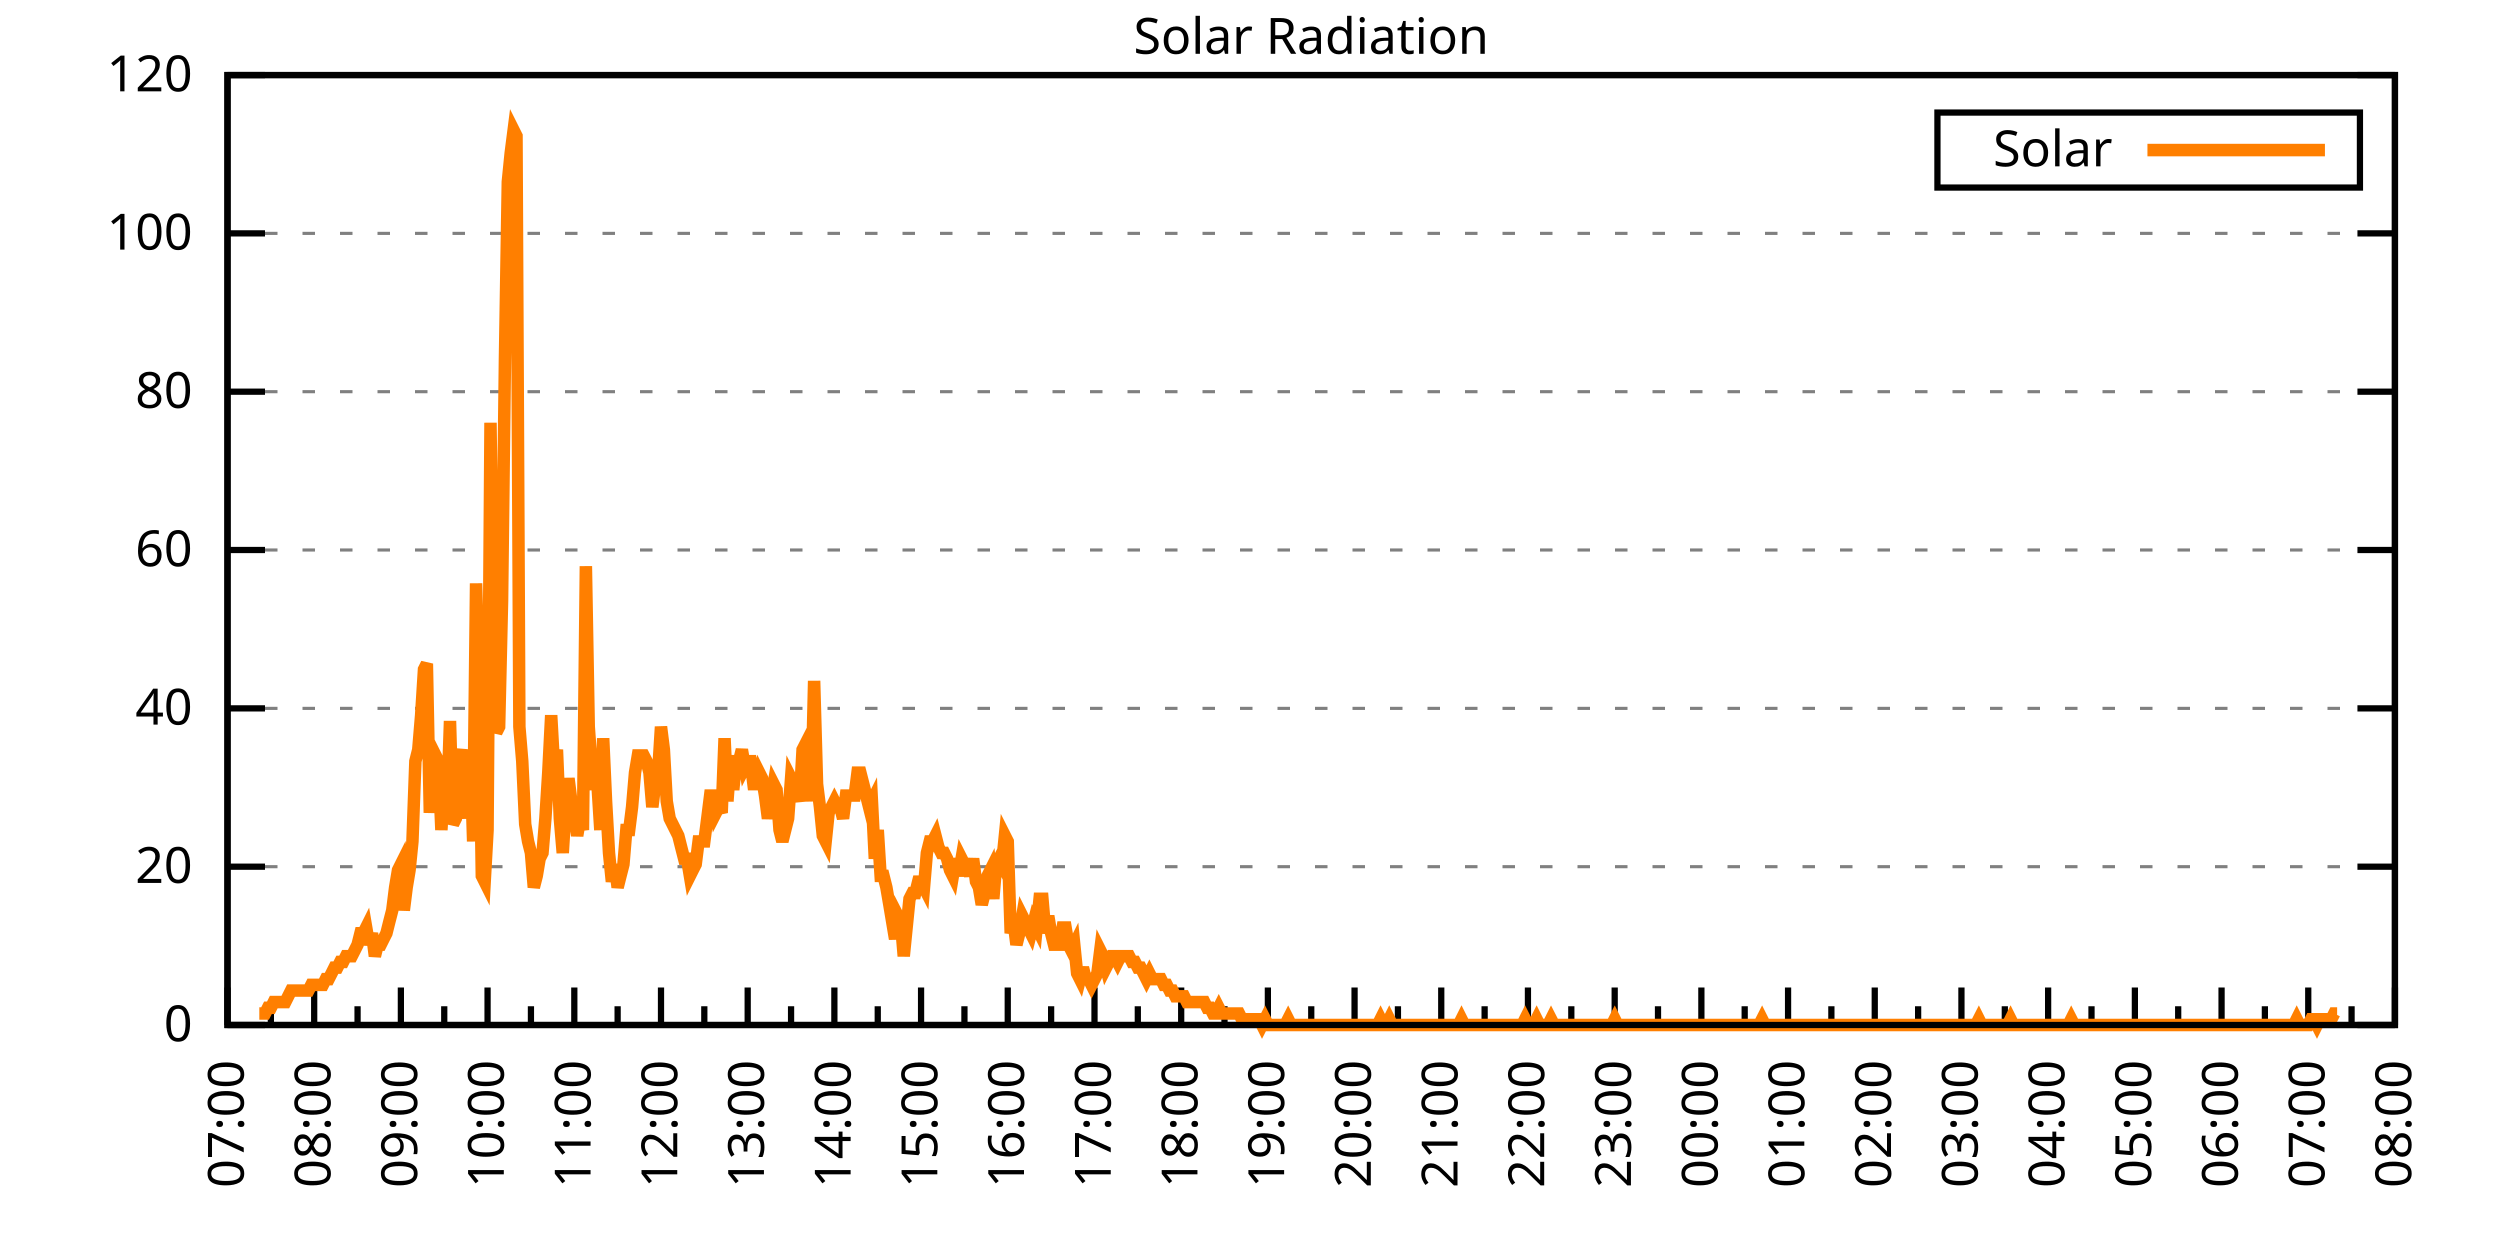
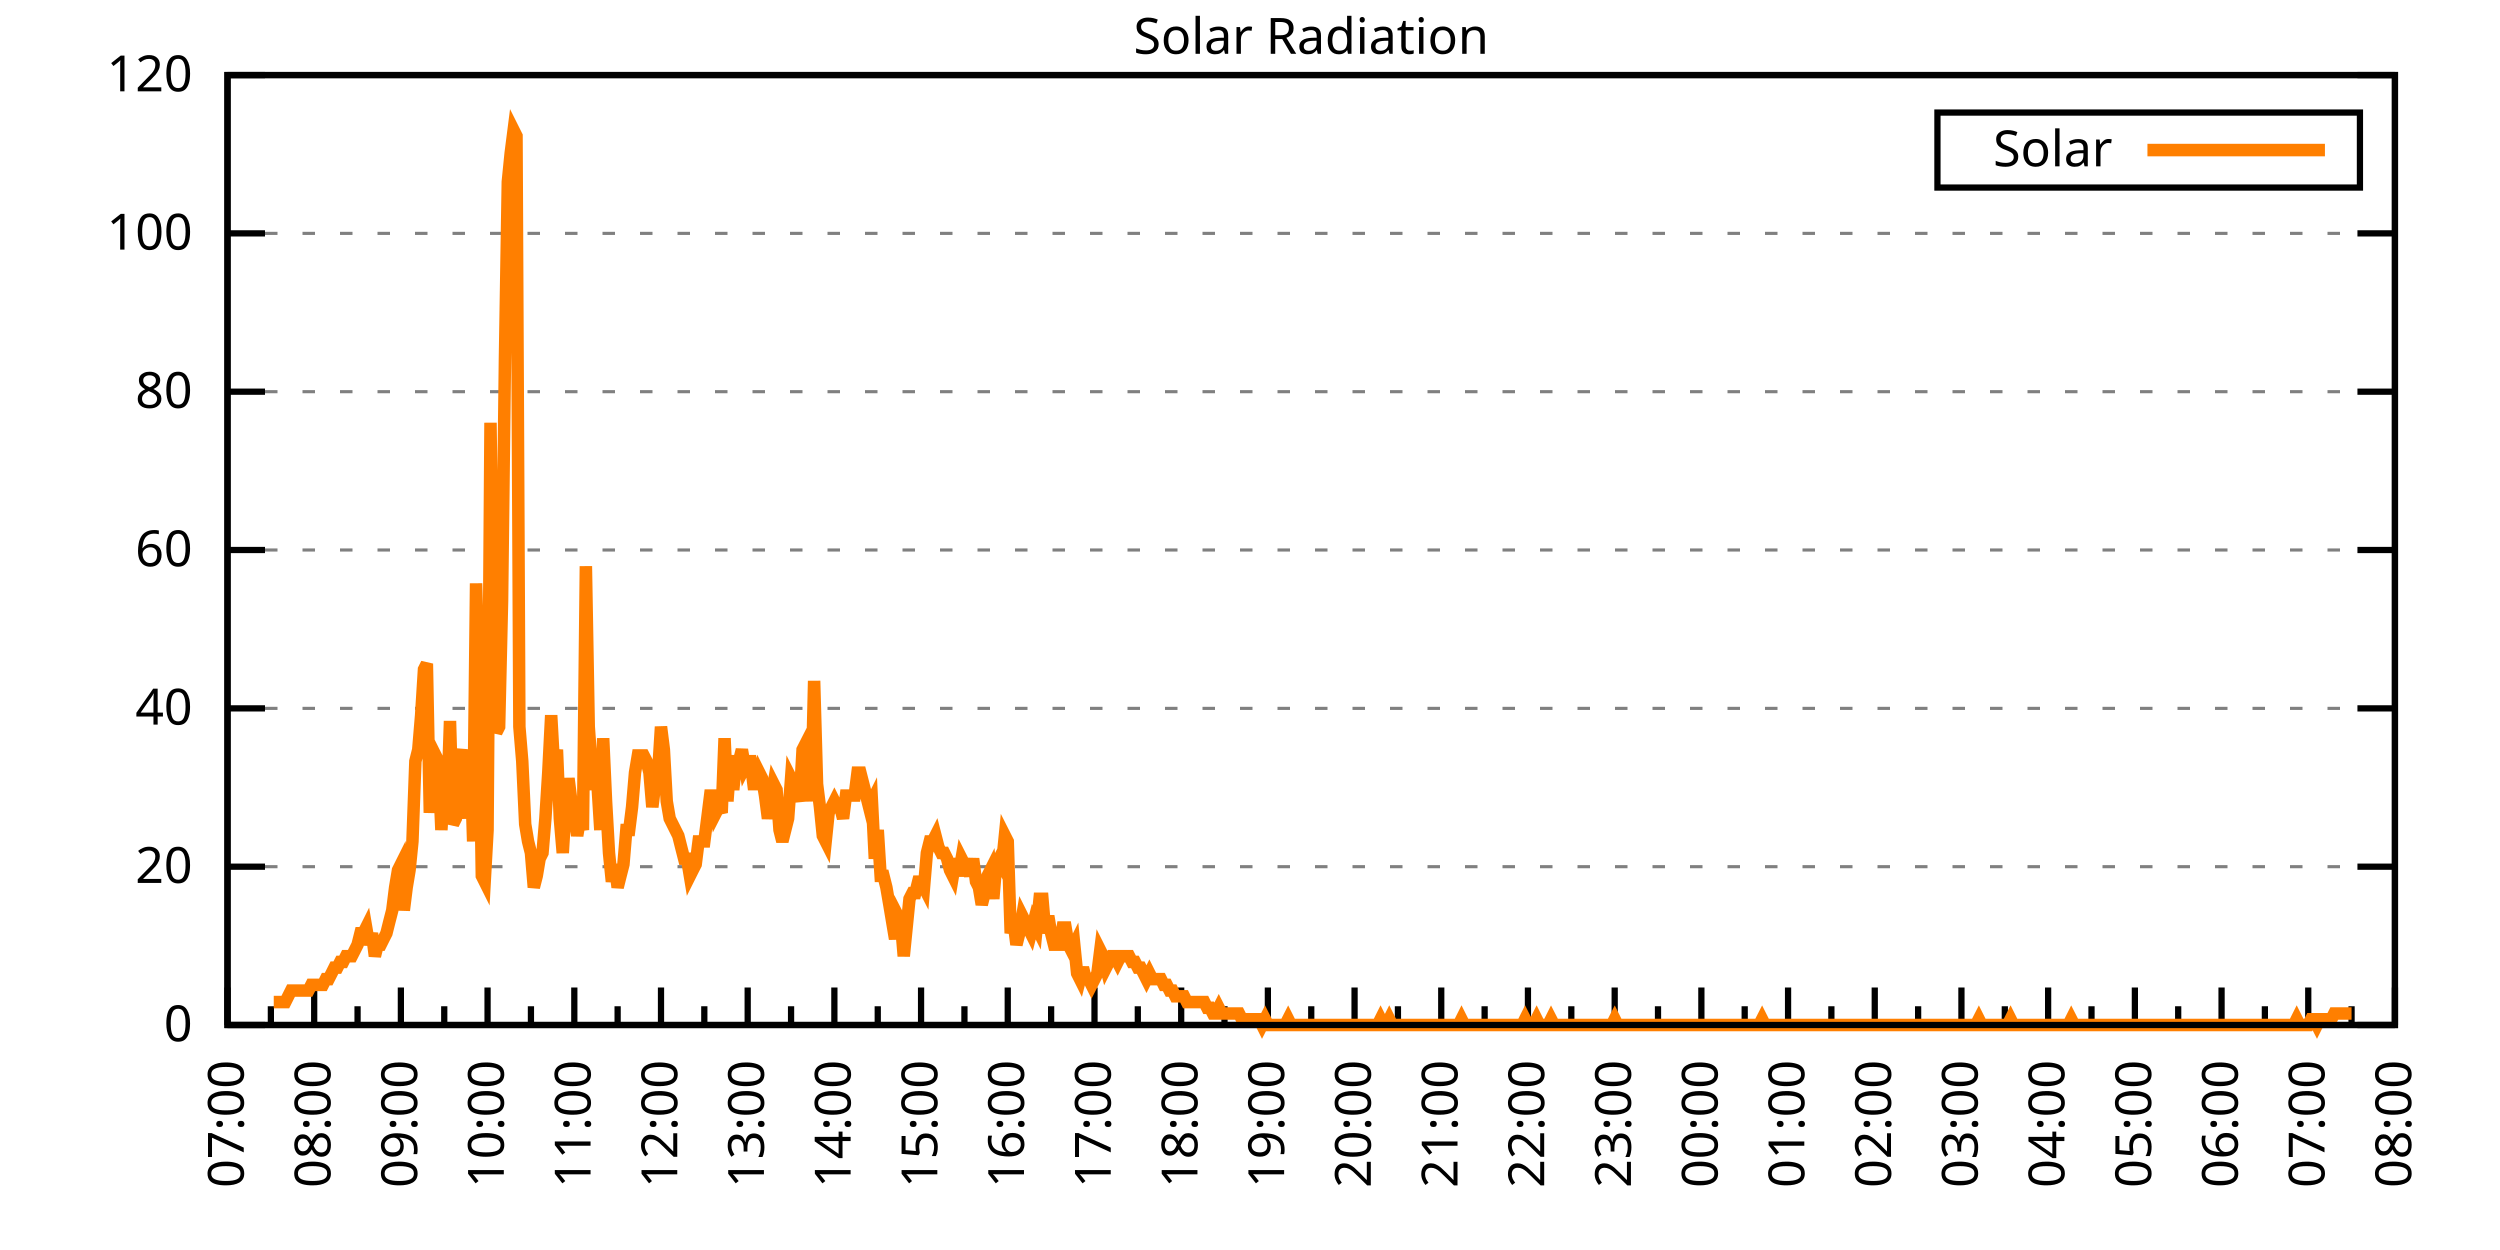
<svg xmlns="http://www.w3.org/2000/svg" xmlns:xlink="http://www.w3.org/1999/xlink" width="400" height="200" viewBox="0 0 400 200">
  <g id="gnuplot_canvas">
    <rect x="0" y="0" width="400" height="200" fill="none" />
    <defs>
      <circle id="gpDot" r="0.5" stroke-width="0.5" stroke="currentColor" />
      <path id="gpPt0" stroke-width="0.333" stroke="currentColor" d="M-1,0 h2 M0,-1 v2" />
      <path id="gpPt1" stroke-width="0.333" stroke="currentColor" d="M-1,-1 L1,1 M1,-1 L-1,1" />
      <path id="gpPt2" stroke-width="0.333" stroke="currentColor" d="M-1,0 L1,0 M0,-1 L0,1 M-1,-1 L1,1 M-1,1 L1,-1" />
      <rect id="gpPt3" stroke-width="0.333" stroke="currentColor" x="-1" y="-1" width="2" height="2" />
      <rect id="gpPt4" stroke-width="0.333" stroke="currentColor" fill="currentColor" x="-1" y="-1" width="2" height="2" />
      <circle id="gpPt5" stroke-width="0.333" stroke="currentColor" cx="0" cy="0" r="1" />
      <use xlink:href="#gpPt5" id="gpPt6" fill="currentColor" stroke="none" />
      <path id="gpPt7" stroke-width="0.333" stroke="currentColor" d="M0,-1.33 L-1.33,0.67 L1.33,0.67 z" />
      <use xlink:href="#gpPt7" id="gpPt8" fill="currentColor" stroke="none" />
      <use xlink:href="#gpPt7" id="gpPt9" stroke="currentColor" transform="rotate(180)" />
      <use xlink:href="#gpPt9" id="gpPt10" fill="currentColor" stroke="none" />
      <use xlink:href="#gpPt3" id="gpPt11" stroke="currentColor" transform="rotate(45)" />
      <use xlink:href="#gpPt11" id="gpPt12" fill="currentColor" stroke="none" />
      <path id="gpPt13" stroke-width="0.333" stroke="currentColor" d="M0,1.330 L1.265,0.411 L0.782,-1.067 L-0.782,-1.076 L-1.265,0.411 z" />
      <use xlink:href="#gpPt13" id="gpPt14" fill="currentColor" stroke="none" />
      <filter id="textbox" filterUnits="objectBoundingBox" x="0" y="0" height="1" width="1">
        <feFlood flood-color="white" flood-opacity="1" result="bgnd" />
        <feComposite in="SourceGraphic" in2="bgnd" operator="atop" />
      </filter>
      <filter id="greybox" filterUnits="objectBoundingBox" x="0" y="0" height="1" width="1">
        <feFlood flood-color="lightgrey" flood-opacity="1" result="grey" />
        <feComposite in="SourceGraphic" in2="grey" operator="atop" />
      </filter>
    </defs>
    <g fill="none" color="white" stroke="currentColor" stroke-width="1.00" stroke-linecap="butt" stroke-linejoin="miter">
</g>
    <g fill="none" color="black" stroke="currentColor" stroke-width="1.00" stroke-linecap="butt" stroke-linejoin="miter">
      <g stroke="none" shape-rendering="crispEdges">
        <polygon fill="rgb(255, 255, 255)" points="36.40,164.00 383.18,164.00 383.18,12.02 36.40,12.02 " />
      </g>
    </g>
    <g fill="none" color="black" stroke="currentColor" stroke-width="1.00" stroke-linecap="butt" stroke-linejoin="miter">
</g>
    <g fill="none" color="black" stroke="black" stroke-width="0.50" stroke-linecap="butt" stroke-linejoin="miter">
</g>
    <g fill="none" color="gray" stroke="currentColor" stroke-width="0.50" stroke-linecap="butt" stroke-linejoin="miter">
      <path stroke="gray" stroke-dasharray="2,4" class="gridline" d="M36.40,164.00 L383.19,164.00  " />
    </g>
    <g fill="none" color="gray" stroke="gray" stroke-width="1.00" stroke-linecap="butt" stroke-linejoin="miter">
</g>
    <g fill="none" color="black" stroke="currentColor" stroke-width="1.00" stroke-linecap="butt" stroke-linejoin="miter">
      <path stroke="black" d="M36.40,164.00 L42.40,164.00 M383.19,164.00 L377.19,164.00  " />
      <g transform="translate(30.80,166.60)" stroke="none" fill="black" font-family="Sans" font-size="8.00" text-anchor="end">
        <text>
          <tspan font-family="Sans"> 0</tspan>
        </text>
      </g>
    </g>
    <g fill="none" color="black" stroke="currentColor" stroke-width="1.00" stroke-linecap="butt" stroke-linejoin="miter">
</g>
    <g fill="none" color="black" stroke="black" stroke-width="0.50" stroke-linecap="butt" stroke-linejoin="miter">
</g>
    <g fill="none" color="gray" stroke="currentColor" stroke-width="0.50" stroke-linecap="butt" stroke-linejoin="miter">
      <path stroke="gray" stroke-dasharray="2,4" class="gridline" d="M36.40,138.67 L383.19,138.67  " />
    </g>
    <g fill="none" color="gray" stroke="gray" stroke-width="1.00" stroke-linecap="butt" stroke-linejoin="miter">
</g>
    <g fill="none" color="black" stroke="currentColor" stroke-width="1.00" stroke-linecap="butt" stroke-linejoin="miter">
      <path stroke="black" d="M36.40,138.67 L42.40,138.67 M383.19,138.67 L377.19,138.67  " />
      <g transform="translate(30.80,141.27)" stroke="none" fill="black" font-family="Sans" font-size="8.00" text-anchor="end">
        <text>
          <tspan font-family="Sans"> 20</tspan>
        </text>
      </g>
    </g>
    <g fill="none" color="black" stroke="currentColor" stroke-width="1.00" stroke-linecap="butt" stroke-linejoin="miter">
</g>
    <g fill="none" color="black" stroke="black" stroke-width="0.50" stroke-linecap="butt" stroke-linejoin="miter">
</g>
    <g fill="none" color="gray" stroke="currentColor" stroke-width="0.50" stroke-linecap="butt" stroke-linejoin="miter">
      <path stroke="gray" stroke-dasharray="2,4" class="gridline" d="M36.40,113.34 L383.19,113.34  " />
    </g>
    <g fill="none" color="gray" stroke="gray" stroke-width="1.00" stroke-linecap="butt" stroke-linejoin="miter">
</g>
    <g fill="none" color="black" stroke="currentColor" stroke-width="1.00" stroke-linecap="butt" stroke-linejoin="miter">
      <path stroke="black" d="M36.40,113.34 L42.40,113.34 M383.19,113.34 L377.19,113.34  " />
      <g transform="translate(30.80,115.94)" stroke="none" fill="black" font-family="Sans" font-size="8.00" text-anchor="end">
        <text>
          <tspan font-family="Sans"> 40</tspan>
        </text>
      </g>
    </g>
    <g fill="none" color="black" stroke="currentColor" stroke-width="1.00" stroke-linecap="butt" stroke-linejoin="miter">
</g>
    <g fill="none" color="black" stroke="black" stroke-width="0.50" stroke-linecap="butt" stroke-linejoin="miter">
</g>
    <g fill="none" color="gray" stroke="currentColor" stroke-width="0.50" stroke-linecap="butt" stroke-linejoin="miter">
      <path stroke="gray" stroke-dasharray="2,4" class="gridline" d="M36.40,88.00 L383.19,88.00  " />
    </g>
    <g fill="none" color="gray" stroke="gray" stroke-width="1.00" stroke-linecap="butt" stroke-linejoin="miter">
</g>
    <g fill="none" color="black" stroke="currentColor" stroke-width="1.00" stroke-linecap="butt" stroke-linejoin="miter">
      <path stroke="black" d="M36.40,88.00 L42.40,88.00 M383.19,88.00 L377.19,88.00  " />
      <g transform="translate(30.80,90.60)" stroke="none" fill="black" font-family="Sans" font-size="8.00" text-anchor="end">
        <text>
          <tspan font-family="Sans"> 60</tspan>
        </text>
      </g>
    </g>
    <g fill="none" color="black" stroke="currentColor" stroke-width="1.00" stroke-linecap="butt" stroke-linejoin="miter">
</g>
    <g fill="none" color="black" stroke="black" stroke-width="0.50" stroke-linecap="butt" stroke-linejoin="miter">
</g>
    <g fill="none" color="gray" stroke="currentColor" stroke-width="0.50" stroke-linecap="butt" stroke-linejoin="miter">
      <path stroke="gray" stroke-dasharray="2,4" class="gridline" d="M36.40,62.67 L383.19,62.67  " />
    </g>
    <g fill="none" color="gray" stroke="gray" stroke-width="1.00" stroke-linecap="butt" stroke-linejoin="miter">
</g>
    <g fill="none" color="black" stroke="currentColor" stroke-width="1.00" stroke-linecap="butt" stroke-linejoin="miter">
      <path stroke="black" d="M36.40,62.67 L42.40,62.67 M383.19,62.67 L377.19,62.67  " />
      <g transform="translate(30.80,65.27)" stroke="none" fill="black" font-family="Sans" font-size="8.00" text-anchor="end">
        <text>
          <tspan font-family="Sans"> 80</tspan>
        </text>
      </g>
    </g>
    <g fill="none" color="black" stroke="currentColor" stroke-width="1.00" stroke-linecap="butt" stroke-linejoin="miter">
</g>
    <g fill="none" color="black" stroke="black" stroke-width="0.50" stroke-linecap="butt" stroke-linejoin="miter">
</g>
    <g fill="none" color="gray" stroke="currentColor" stroke-width="0.50" stroke-linecap="butt" stroke-linejoin="miter">
      <path stroke="gray" stroke-dasharray="2,4" class="gridline" d="M36.40,37.34 L383.19,37.34  " />
    </g>
    <g fill="none" color="gray" stroke="gray" stroke-width="1.00" stroke-linecap="butt" stroke-linejoin="miter">
</g>
    <g fill="none" color="black" stroke="currentColor" stroke-width="1.00" stroke-linecap="butt" stroke-linejoin="miter">
      <path stroke="black" d="M36.40,37.34 L42.40,37.34 M383.19,37.34 L377.19,37.34  " />
      <g transform="translate(30.80,39.94)" stroke="none" fill="black" font-family="Sans" font-size="8.00" text-anchor="end">
        <text>
          <tspan font-family="Sans"> 100</tspan>
        </text>
      </g>
    </g>
    <g fill="none" color="black" stroke="currentColor" stroke-width="1.00" stroke-linecap="butt" stroke-linejoin="miter">
</g>
    <g fill="none" color="black" stroke="black" stroke-width="0.50" stroke-linecap="butt" stroke-linejoin="miter">
</g>
    <g fill="none" color="gray" stroke="currentColor" stroke-width="0.50" stroke-linecap="butt" stroke-linejoin="miter">
      <path stroke="gray" stroke-dasharray="2,4" class="gridline" d="M36.40,12.01 L383.19,12.01  " />
    </g>
    <g fill="none" color="gray" stroke="gray" stroke-width="1.00" stroke-linecap="butt" stroke-linejoin="miter">
</g>
    <g fill="none" color="black" stroke="currentColor" stroke-width="1.00" stroke-linecap="butt" stroke-linejoin="miter">
      <path stroke="black" d="M36.40,12.01 L42.40,12.01 M383.19,12.01 L377.19,12.01  " />
      <g transform="translate(30.80,14.61)" stroke="none" fill="black" font-family="Sans" font-size="8.00" text-anchor="end">
        <text>
          <tspan font-family="Sans"> 120</tspan>
        </text>
      </g>
    </g>
    <g fill="none" color="black" stroke="currentColor" stroke-width="1.00" stroke-linecap="butt" stroke-linejoin="miter">
      <path stroke="black" d="M36.40,164.00 L36.40,158.00  " />
      <g transform="translate(39.00,169.60) rotate(270)" stroke="none" fill="black" font-family="Sans" font-size="8.00" text-anchor="end">
        <text>
          <tspan font-family="Sans">07:00</tspan>
        </text>
      </g>
    </g>
    <g fill="none" color="black" stroke="currentColor" stroke-width="1.00" stroke-linecap="butt" stroke-linejoin="miter">
      <path stroke="black" d="M43.34,164.00 L43.34,161.00 M50.27,164.00 L50.27,158.00  " />
      <g transform="translate(52.87,169.60) rotate(270)" stroke="none" fill="black" font-family="Sans" font-size="8.00" text-anchor="end">
        <text>
          <tspan font-family="Sans">08:00</tspan>
        </text>
      </g>
    </g>
    <g fill="none" color="black" stroke="currentColor" stroke-width="1.00" stroke-linecap="butt" stroke-linejoin="miter">
      <path stroke="black" d="M57.21,164.00 L57.21,161.00 M64.14,164.00 L64.14,158.00  " />
      <g transform="translate(66.74,169.60) rotate(270)" stroke="none" fill="black" font-family="Sans" font-size="8.00" text-anchor="end">
        <text>
          <tspan font-family="Sans">09:00</tspan>
        </text>
      </g>
    </g>
    <g fill="none" color="black" stroke="currentColor" stroke-width="1.00" stroke-linecap="butt" stroke-linejoin="miter">
      <path stroke="black" d="M71.08,164.00 L71.08,161.00 M78.01,164.00 L78.01,158.00  " />
      <g transform="translate(80.61,169.60) rotate(270)" stroke="none" fill="black" font-family="Sans" font-size="8.00" text-anchor="end">
        <text>
          <tspan font-family="Sans">10:00</tspan>
        </text>
      </g>
    </g>
    <g fill="none" color="black" stroke="currentColor" stroke-width="1.00" stroke-linecap="butt" stroke-linejoin="miter">
      <path stroke="black" d="M84.95,164.00 L84.95,161.00 M91.89,164.00 L91.89,158.00  " />
      <g transform="translate(94.49,169.60) rotate(270)" stroke="none" fill="black" font-family="Sans" font-size="8.00" text-anchor="end">
        <text>
          <tspan font-family="Sans">11:00</tspan>
        </text>
      </g>
    </g>
    <g fill="none" color="black" stroke="currentColor" stroke-width="1.00" stroke-linecap="butt" stroke-linejoin="miter">
      <path stroke="black" d="M98.82,164.00 L98.82,161.00 M105.76,164.00 L105.76,158.00  " />
      <g transform="translate(108.36,169.60) rotate(270)" stroke="none" fill="black" font-family="Sans" font-size="8.00" text-anchor="end">
        <text>
          <tspan font-family="Sans">12:00</tspan>
        </text>
      </g>
    </g>
    <g fill="none" color="black" stroke="currentColor" stroke-width="1.00" stroke-linecap="butt" stroke-linejoin="miter">
      <path stroke="black" d="M112.69,164.00 L112.69,161.00 M119.63,164.00 L119.63,158.00  " />
      <g transform="translate(122.23,169.60) rotate(270)" stroke="none" fill="black" font-family="Sans" font-size="8.00" text-anchor="end">
        <text>
          <tspan font-family="Sans">13:00</tspan>
        </text>
      </g>
    </g>
    <g fill="none" color="black" stroke="currentColor" stroke-width="1.00" stroke-linecap="butt" stroke-linejoin="miter">
      <path stroke="black" d="M126.57,164.00 L126.57,161.00 M133.50,164.00 L133.50,158.00  " />
      <g transform="translate(136.10,169.60) rotate(270)" stroke="none" fill="black" font-family="Sans" font-size="8.00" text-anchor="end">
        <text>
          <tspan font-family="Sans">14:00</tspan>
        </text>
      </g>
    </g>
    <g fill="none" color="black" stroke="currentColor" stroke-width="1.00" stroke-linecap="butt" stroke-linejoin="miter">
      <path stroke="black" d="M140.44,164.00 L140.44,161.00 M147.37,164.00 L147.37,158.00  " />
      <g transform="translate(149.97,169.60) rotate(270)" stroke="none" fill="black" font-family="Sans" font-size="8.00" text-anchor="end">
        <text>
          <tspan font-family="Sans">15:00</tspan>
        </text>
      </g>
    </g>
    <g fill="none" color="black" stroke="currentColor" stroke-width="1.00" stroke-linecap="butt" stroke-linejoin="miter">
      <path stroke="black" d="M154.31,164.00 L154.31,161.00 M161.24,164.00 L161.24,158.00  " />
      <g transform="translate(163.84,169.60) rotate(270)" stroke="none" fill="black" font-family="Sans" font-size="8.00" text-anchor="end">
        <text>
          <tspan font-family="Sans">16:00</tspan>
        </text>
      </g>
    </g>
    <g fill="none" color="black" stroke="currentColor" stroke-width="1.00" stroke-linecap="butt" stroke-linejoin="miter">
      <path stroke="black" d="M168.18,164.00 L168.18,161.00 M175.12,164.00 L175.12,158.00  " />
      <g transform="translate(177.72,169.60) rotate(270)" stroke="none" fill="black" font-family="Sans" font-size="8.00" text-anchor="end">
        <text>
          <tspan font-family="Sans">17:00</tspan>
        </text>
      </g>
    </g>
    <g fill="none" color="black" stroke="currentColor" stroke-width="1.00" stroke-linecap="butt" stroke-linejoin="miter">
      <path stroke="black" d="M182.05,164.00 L182.05,161.00 M188.99,164.00 L188.99,158.00  " />
      <g transform="translate(191.59,169.60) rotate(270)" stroke="none" fill="black" font-family="Sans" font-size="8.00" text-anchor="end">
        <text>
          <tspan font-family="Sans">18:00</tspan>
        </text>
      </g>
    </g>
    <g fill="none" color="black" stroke="currentColor" stroke-width="1.00" stroke-linecap="butt" stroke-linejoin="miter">
      <path stroke="black" d="M195.92,164.00 L195.92,161.00 M202.86,164.00 L202.86,158.00  " />
      <g transform="translate(205.46,169.60) rotate(270)" stroke="none" fill="black" font-family="Sans" font-size="8.00" text-anchor="end">
        <text>
          <tspan font-family="Sans">19:00</tspan>
        </text>
      </g>
    </g>
    <g fill="none" color="black" stroke="currentColor" stroke-width="1.00" stroke-linecap="butt" stroke-linejoin="miter">
      <path stroke="black" d="M209.80,164.00 L209.80,161.00 M216.73,164.00 L216.73,158.00  " />
      <g transform="translate(219.33,169.60) rotate(270)" stroke="none" fill="black" font-family="Sans" font-size="8.00" text-anchor="end">
        <text>
          <tspan font-family="Sans">20:00</tspan>
        </text>
      </g>
    </g>
    <g fill="none" color="black" stroke="currentColor" stroke-width="1.00" stroke-linecap="butt" stroke-linejoin="miter">
      <path stroke="black" d="M223.67,164.00 L223.67,161.00 M230.60,164.00 L230.60,158.00  " />
      <g transform="translate(233.20,169.60) rotate(270)" stroke="none" fill="black" font-family="Sans" font-size="8.00" text-anchor="end">
        <text>
          <tspan font-family="Sans">21:00</tspan>
        </text>
      </g>
    </g>
    <g fill="none" color="black" stroke="currentColor" stroke-width="1.00" stroke-linecap="butt" stroke-linejoin="miter">
      <path stroke="black" d="M237.54,164.00 L237.54,161.00 M244.47,164.00 L244.47,158.00  " />
      <g transform="translate(247.07,169.60) rotate(270)" stroke="none" fill="black" font-family="Sans" font-size="8.00" text-anchor="end">
        <text>
          <tspan font-family="Sans">22:00</tspan>
        </text>
      </g>
    </g>
    <g fill="none" color="black" stroke="currentColor" stroke-width="1.00" stroke-linecap="butt" stroke-linejoin="miter">
      <path stroke="black" d="M251.41,164.00 L251.41,161.00 M258.35,164.00 L258.35,158.00  " />
      <g transform="translate(260.95,169.60) rotate(270)" stroke="none" fill="black" font-family="Sans" font-size="8.00" text-anchor="end">
        <text>
          <tspan font-family="Sans">23:00</tspan>
        </text>
      </g>
    </g>
    <g fill="none" color="black" stroke="currentColor" stroke-width="1.00" stroke-linecap="butt" stroke-linejoin="miter">
      <path stroke="black" d="M265.28,164.00 L265.28,161.00 M272.22,164.00 L272.22,158.00  " />
      <g transform="translate(274.82,169.60) rotate(270)" stroke="none" fill="black" font-family="Sans" font-size="8.00" text-anchor="end">
        <text>
          <tspan font-family="Sans">00:00</tspan>
        </text>
      </g>
    </g>
    <g fill="none" color="black" stroke="currentColor" stroke-width="1.00" stroke-linecap="butt" stroke-linejoin="miter">
      <path stroke="black" d="M279.15,164.00 L279.15,161.00 M286.09,164.00 L286.09,158.00  " />
      <g transform="translate(288.69,169.60) rotate(270)" stroke="none" fill="black" font-family="Sans" font-size="8.00" text-anchor="end">
        <text>
          <tspan font-family="Sans">01:00</tspan>
        </text>
      </g>
    </g>
    <g fill="none" color="black" stroke="currentColor" stroke-width="1.00" stroke-linecap="butt" stroke-linejoin="miter">
      <path stroke="black" d="M293.02,164.00 L293.02,161.00 M299.96,164.00 L299.96,158.00  " />
      <g transform="translate(302.56,169.60) rotate(270)" stroke="none" fill="black" font-family="Sans" font-size="8.00" text-anchor="end">
        <text>
          <tspan font-family="Sans">02:00</tspan>
        </text>
      </g>
    </g>
    <g fill="none" color="black" stroke="currentColor" stroke-width="1.00" stroke-linecap="butt" stroke-linejoin="miter">
      <path stroke="black" d="M306.90,164.00 L306.90,161.00 M313.83,164.00 L313.83,158.00  " />
      <g transform="translate(316.43,169.60) rotate(270)" stroke="none" fill="black" font-family="Sans" font-size="8.00" text-anchor="end">
        <text>
          <tspan font-family="Sans">03:00</tspan>
        </text>
      </g>
    </g>
    <g fill="none" color="black" stroke="currentColor" stroke-width="1.00" stroke-linecap="butt" stroke-linejoin="miter">
      <path stroke="black" d="M320.77,164.00 L320.77,161.00 M327.70,164.00 L327.70,158.00  " />
      <g transform="translate(330.30,169.60) rotate(270)" stroke="none" fill="black" font-family="Sans" font-size="8.00" text-anchor="end">
        <text>
          <tspan font-family="Sans">04:00</tspan>
        </text>
      </g>
    </g>
    <g fill="none" color="black" stroke="currentColor" stroke-width="1.00" stroke-linecap="butt" stroke-linejoin="miter">
      <path stroke="black" d="M334.64,164.00 L334.64,161.00 M341.58,164.00 L341.58,158.00  " />
      <g transform="translate(344.18,169.60) rotate(270)" stroke="none" fill="black" font-family="Sans" font-size="8.00" text-anchor="end">
        <text>
          <tspan font-family="Sans">05:00</tspan>
        </text>
      </g>
    </g>
    <g fill="none" color="black" stroke="currentColor" stroke-width="1.00" stroke-linecap="butt" stroke-linejoin="miter">
      <path stroke="black" d="M348.51,164.00 L348.51,161.00 M355.45,164.00 L355.45,158.00  " />
      <g transform="translate(358.05,169.60) rotate(270)" stroke="none" fill="black" font-family="Sans" font-size="8.00" text-anchor="end">
        <text>
          <tspan font-family="Sans">06:00</tspan>
        </text>
      </g>
    </g>
    <g fill="none" color="black" stroke="currentColor" stroke-width="1.00" stroke-linecap="butt" stroke-linejoin="miter">
      <path stroke="black" d="M362.38,164.00 L362.38,161.00 M369.32,164.00 L369.32,158.00  " />
      <g transform="translate(371.92,169.60) rotate(270)" stroke="none" fill="black" font-family="Sans" font-size="8.00" text-anchor="end">
        <text>
          <tspan font-family="Sans">07:00</tspan>
        </text>
      </g>
    </g>
    <g fill="none" color="black" stroke="currentColor" stroke-width="1.00" stroke-linecap="butt" stroke-linejoin="miter">
      <path stroke="black" d="M376.25,164.00 L376.25,161.00 M383.19,164.00 L383.19,158.00  " />
      <g transform="translate(385.79,169.60) rotate(270)" stroke="none" fill="black" font-family="Sans" font-size="8.00" text-anchor="end">
        <text>
          <tspan font-family="Sans">08:00</tspan>
        </text>
      </g>
    </g>
    <g fill="none" color="black" stroke="currentColor" stroke-width="1.00" stroke-linecap="butt" stroke-linejoin="miter">
</g>
    <g fill="none" color="black" stroke="currentColor" stroke-width="1.00" stroke-linecap="butt" stroke-linejoin="miter">
      <path stroke="black" d="M36.40,12.01 L36.40,164.00 L383.19,164.00 L383.19,12.01 L36.40,12.01 Z  " />
    </g>
    <g fill="none" color="black" stroke="currentColor" stroke-width="1.00" stroke-linecap="butt" stroke-linejoin="miter">
      <g transform="translate(6.80,88.01) rotate(270)" stroke="none" fill="black" font-family="Sans" font-size="8.00" text-anchor="middle">
        <text />
      </g>
    </g>
    <g fill="none" color="black" stroke="currentColor" stroke-width="1.00" stroke-linecap="butt" stroke-linejoin="miter">
</g>
    <g fill="none" color="black" stroke="currentColor" stroke-width="1.00" stroke-linecap="butt" stroke-linejoin="miter">
      <path stroke="black" d="M309.99,30.01 L309.99,18.01 L377.59,18.01 L377.59,30.01 L309.99,30.01 Z  " />
    </g>
    <g id="Solar_Radiation_plot_1">
      <g fill="none" color="white" stroke="black" stroke-width="2.00" stroke-linecap="butt" stroke-linejoin="miter">
</g>
      <g fill="none" color="black" stroke="currentColor" stroke-width="2.00" stroke-linecap="butt" stroke-linejoin="miter">
        <g transform="translate(337.99,26.61)" stroke="none" fill="black" font-family="Sans" font-size="8.00" text-anchor="end">
          <text>
            <tspan font-family="Sans">Solar</tspan>
          </text>
        </g>
      </g>
      <g fill="none" color="black" stroke="currentColor" stroke-width="2.00" stroke-linecap="butt" stroke-linejoin="miter">
-         <path stroke="rgb(255, 127,   0)" d="M343.59,24.01 L371.99,24.01 M41.49,162.16 L41.95,162.16 L42.41,162.16 L42.87,161.25 L43.34,161.25 L43.80,160.33   L44.26,160.33 L44.72,160.33 L45.19,160.33 L45.65,160.33 L46.11,159.41 L46.57,158.49 L47.03,158.49 L47.50,158.49   L47.96,158.49 L48.42,158.49 L48.88,158.49 L49.35,158.49 L49.81,157.58 L50.27,157.58 L50.73,157.58 L51.20,157.58   L51.66,157.58 L52.12,156.66 L52.58,156.66 L53.05,155.74 L53.51,154.82 L53.97,154.82 L54.43,153.91 L54.90,153.91   L55.36,152.99 L55.82,152.99 L56.28,152.99 L56.75,152.07 L57.21,151.15 L57.67,149.32 L58.13,149.32 L58.59,148.40   L59.06,151.15 L59.52,149.32 L59.98,152.99 L60.44,151.15 L60.91,151.15 L61.37,150.23 L61.83,149.32 L62.29,147.48   L62.76,145.65 L63.22,141.98 L63.68,139.22 L64.14,138.30 L64.61,145.65 L65.07,141.98 L65.53,139.22 L65.99,134.63   L66.46,121.79 L66.92,119.95 L67.38,114.44 L67.84,107.10 L68.30,106.19 L68.77,130.05 L69.23,122.70 L69.69,120.87   L70.15,121.79 L70.62,132.80 L71.08,125.46 L71.54,129.13 L72.00,115.36 L72.47,131.88 L72.93,130.96 L73.39,121.79   L73.85,119.95 L74.32,125.46 L74.78,130.96 L75.24,119.95 L75.70,134.63 L76.17,93.34 L76.63,109.86 L77.09,140.14   L77.55,141.06 L78.01,132.80 L78.48,67.64 L78.94,103.43 L79.40,117.20 L79.86,116.28 L80.33,96.09 L80.79,57.55   L81.25,29.10 L81.71,24.51 L82.18,20.84 L82.64,21.76 L83.10,116.28 L83.56,121.79 L84.03,131.88 L84.49,134.63   L84.95,136.47 L85.41,141.98 L85.88,140.14 L86.34,137.39 L86.80,136.47 L87.26,130.96 L87.72,123.62 L88.19,114.44   L88.65,122.70 L89.11,119.95 L89.57,130.96 L90.04,136.47 L90.50,129.13 L90.96,124.54 L91.42,128.21 L91.89,130.05   L92.35,133.72 L92.81,130.96 L93.27,132.80 L93.74,90.59 L94.20,116.28 L94.66,122.70 L95.12,125.46 L95.59,125.46   L96.05,132.80 L96.51,118.12 L96.97,128.21 L97.44,136.47 L97.90,141.06 L98.36,138.30 L98.82,141.98 L99.28,140.14   L99.75,138.30 L100.21,132.80 L100.67,132.80 L101.13,129.13 L101.60,123.62 L102.06,120.87 L102.52,120.87 L102.98,120.87   L103.45,121.79 L103.91,123.62 L104.37,129.13 L104.83,125.46 L105.30,123.62 L105.76,116.28 L106.22,119.95 L106.68,128.21   L107.15,130.96 L107.61,131.88 L108.07,132.80 L108.53,133.72 L108.99,135.55 L109.46,137.39 L109.92,137.39 L110.38,140.14   L110.84,139.22 L111.31,138.30 L111.77,134.63 L112.23,134.63 L112.69,134.63 L113.16,130.96 L113.62,127.29 L114.08,127.29   L114.54,130.05 L115.01,129.13 L115.47,130.05 L115.93,118.12 L116.39,128.21 L116.86,121.79 L117.32,126.37 L117.78,121.79   L118.24,121.79 L118.70,119.95 L119.17,122.70 L119.63,121.79 L120.09,121.79 L120.55,125.46 L121.02,125.46 L121.48,123.62   L121.94,124.54 L122.40,127.29 L122.87,130.96 L123.33,128.21 L123.79,125.46 L124.25,126.37 L124.72,132.80 L125.18,134.63   L125.64,132.80 L126.10,130.96 L126.57,124.54 L127.03,125.46 L127.49,126.37 L127.95,128.21 L128.41,119.95 L128.88,119.03   L129.34,120.87 L129.80,128.21 L130.26,108.94 L130.73,125.46 L131.19,129.13 L131.65,133.72 L132.11,134.63 L132.58,130.05   L133.04,129.13 L133.50,128.21 L133.96,129.13 L134.43,129.13 L134.89,130.96 L135.35,127.29 L135.81,127.29 L136.28,127.29   L136.74,127.29 L137.20,123.62 L137.66,123.62 L138.13,125.46 L138.59,127.29 L139.05,129.13 L139.51,128.21 L139.97,137.39   L140.44,132.80 L140.90,140.14 L141.36,140.14 L141.82,141.98 L142.29,144.73 L142.75,147.48 L143.21,150.23 L143.67,146.56   L144.14,147.48 L144.60,152.99 L145.06,148.40 L145.52,143.81 L145.99,142.89 L146.45,142.89 L146.91,141.06 L147.37,141.06   L147.84,141.98 L148.30,136.47 L148.76,134.63 L149.22,134.63 L149.68,133.72 L150.15,135.55 L150.61,136.47 L151.07,136.47   L151.53,137.39 L152.00,139.22 L152.46,140.14 L152.92,137.39 L153.38,140.14 L153.85,137.39 L154.31,138.30 L154.77,138.30   L155.23,140.14 L155.70,137.39 L156.16,141.06 L156.62,141.98 L157.08,144.73 L157.55,142.89 L158.01,140.14 L158.47,139.22   L158.93,143.81 L159.39,138.30 L159.86,137.39 L160.32,138.30 L160.78,133.72 L161.24,134.63 L161.71,149.32 L162.17,147.48   L162.63,151.15 L163.09,149.32 L163.56,146.56 L164.02,147.48 L164.48,148.40 L164.94,149.32 L165.41,147.48 L165.87,148.40   L166.33,143.81 L166.79,143.81 L167.26,149.32 L167.72,146.56 L168.18,149.32 L168.64,151.15 L169.10,151.15 L169.57,151.15   L170.03,148.40 L170.49,148.40 L170.95,151.15 L171.42,152.07 L171.88,151.15 L172.34,155.74 L172.80,156.66 L173.27,154.82   L173.73,156.66 L174.19,156.66 L174.65,157.58 L175.12,156.66 L175.58,155.74 L176.04,152.07 L176.50,152.99 L176.97,154.82   L177.43,153.91 L177.89,152.99 L178.35,152.99 L178.82,153.91 L179.28,152.99 L179.74,152.99 L180.20,152.99 L180.66,152.99   L181.13,153.91 L181.59,153.91 L182.05,154.82 L182.51,154.82 L182.98,155.74 L183.44,156.66 L183.90,155.74 L184.36,156.66   L184.83,156.66 L185.29,156.66 L185.75,156.66 L186.21,157.58 L186.68,157.58 L187.14,158.49 L187.60,158.49 L188.06,159.41   L188.53,159.41 L188.99,159.41 L189.45,159.41 L189.91,160.33 L190.37,160.33 L190.84,160.33 L191.30,160.33 L191.76,160.33   L192.22,160.33 L192.69,160.33 L193.15,161.25 L193.61,161.25 L194.07,162.16 L194.54,162.16 L195.00,161.25 L195.46,162.16   L195.92,162.16 L196.39,162.16 L196.85,162.16 L197.31,162.16 L197.77,162.16 L198.24,162.16 L198.70,163.08 L199.16,163.08   L199.62,163.08 L200.08,163.08 L200.55,163.08 L201.01,163.08 L201.47,163.08 L201.93,164.00 L202.40,163.08 L202.86,164.00   L203.32,164.00 L203.78,164.00 L204.25,164.00 L204.71,164.00 L205.17,164.00 L205.63,164.00 L206.10,163.08 L206.56,164.00   L207.02,164.00 L207.48,164.00 L207.95,164.00 L208.41,164.00 L208.87,164.00 L209.33,164.00 L209.80,164.00 L210.26,164.00   L210.72,164.00 L211.18,164.00 L211.64,164.00 L212.11,164.00 L212.57,164.00 L213.03,164.00 L213.49,164.00 L213.96,164.00   L214.42,164.00 L214.88,164.00 L215.34,164.00 L215.81,164.00 L216.27,164.00 L216.73,164.00 L217.19,164.00 L217.66,164.00   L218.12,164.00 L218.58,164.00 L219.04,164.00 L219.51,164.00 L219.97,164.00 L220.43,164.00 L220.89,163.08 L221.35,164.00   L221.82,164.00 L222.28,163.08 L222.74,164.00 L223.20,164.00 L223.67,164.00 L224.13,164.00 L224.59,164.00 L225.05,164.00   L225.52,164.00 L225.98,164.00 L226.44,164.00 L226.90,164.00 L227.37,164.00 L227.83,164.00 L228.29,164.00 L228.75,164.00   L229.22,164.00 L229.68,164.00 L230.14,164.00 L230.60,164.00 L231.06,164.00 L231.53,164.00 L231.99,164.00 L232.45,164.00   L232.91,164.00 L233.38,164.00 L233.84,163.08 L234.30,164.00 L234.76,164.00 L235.23,164.00 L235.69,164.00 L236.15,164.00   L236.61,164.00 L237.08,164.00 L237.54,164.00 L238.00,164.00 L238.46,164.00 L238.93,164.00 L239.39,164.00 L239.85,164.00   L240.31,164.00 L240.77,164.00 L241.24,164.00 L241.70,164.00 L242.16,164.00 L242.62,164.00 L243.09,164.00 L243.55,164.00   L244.01,163.08 L244.47,164.00 L244.94,164.00 L245.40,164.00 L245.86,163.08 L246.32,164.00 L246.79,164.00 L247.25,164.00   L247.71,164.00 L248.17,163.08 L248.64,164.00 L249.10,164.00 L249.56,164.00 L250.02,164.00 L250.49,164.00 L250.95,164.00   L251.41,164.00 L251.87,164.00 L252.33,164.00 L252.80,164.00 L253.26,164.00 L253.72,164.00 L254.18,164.00 L254.65,164.00   L255.11,164.00 L255.57,164.00 L256.03,164.00 L256.50,164.00 L256.96,164.00 L257.42,164.00 L257.88,164.00 L258.35,163.08   L258.81,164.00 L259.27,164.00 L259.73,164.00 L260.20,164.00 L260.66,164.00 L261.12,164.00 L261.58,164.00 L262.04,164.00   L262.51,164.00 L262.97,164.00 L263.43,164.00 L263.89,164.00 L264.36,164.00 L264.82,164.00 L265.28,164.00 L265.74,164.00   L266.21,164.00 L266.67,164.00 L267.13,164.00 L267.59,164.00 L268.06,164.00 L268.52,164.00 L268.98,164.00 L269.44,164.00   L269.91,164.00 L270.37,164.00 L270.83,164.00 L271.29,164.00 L271.75,164.00 L272.22,164.00 L272.68,164.00 L273.14,164.00   L273.60,164.00 L274.07,164.00 L274.53,164.00 L274.99,164.00 L275.45,164.00 L275.92,164.00 L276.38,164.00 L276.84,164.00   L277.30,164.00 L277.77,164.00 L278.23,164.00 L278.69,164.00 L279.15,164.00 L279.62,164.00 L280.08,164.00 L280.54,164.00   L281.00,164.00 L281.46,164.00 L281.93,163.08 L282.39,164.00 L282.85,164.00 L283.31,164.00 L283.78,164.00 L284.24,164.00   L284.70,164.00 L285.16,164.00 L285.63,164.00 L286.09,164.00 L286.55,164.00 L287.01,164.00 L287.48,164.00 L287.94,164.00   L288.40,164.00 L288.86,164.00 L289.33,164.00 L289.79,164.00 L290.25,164.00 L290.71,164.00 L291.18,164.00 L291.64,164.00   L292.10,164.00 L292.56,164.00 L293.02,164.00 L293.49,164.00 L293.95,164.00 L294.41,164.00 L294.87,164.00 L295.34,164.00   L295.80,164.00 L296.26,164.00 L296.72,164.00 L297.19,164.00 L297.65,164.00 L298.11,164.00 L298.57,164.00 L299.04,164.00   L299.50,164.00 L299.96,164.00 L300.42,164.00 L300.89,164.00 L301.35,164.00 L301.81,164.00 L302.27,164.00 L302.73,164.00   L303.20,164.00 L303.66,164.00 L304.12,164.00 L304.58,164.00 L305.05,164.00 L305.51,164.00 L305.97,164.00 L306.43,164.00   L306.90,164.00 L307.36,164.00 L307.82,164.00 L308.28,164.00 L308.75,164.00 L309.21,164.00 L309.67,164.00 L310.13,164.00   L310.60,164.00 L311.06,164.00 L311.52,164.00 L311.98,164.00 L312.44,164.00 L312.91,164.00 L313.37,164.00 L313.83,164.00   L314.29,164.00 L314.76,164.00 L315.22,164.00 L315.68,164.00 L316.14,164.00 L316.61,163.08 L317.07,164.00 L317.53,164.00   L317.99,164.00 L318.46,164.00 L318.92,164.00 L319.38,164.00 L319.84,164.00 L320.31,164.00 L320.77,164.00 L321.23,164.00   L321.69,163.08 L322.15,164.00 L322.62,164.00 L323.08,164.00 L323.54,164.00 L324.00,164.00 L324.47,164.00 L324.93,164.00   L325.39,164.00 L325.85,164.00 L326.32,164.00 L326.78,164.00 L327.24,164.00 L327.70,164.00 L328.17,164.00 L328.63,164.00   L329.09,164.00 L329.55,164.00 L330.02,164.00 L330.48,164.00 L330.94,164.00 L331.40,163.08 L331.87,164.00 L332.33,164.00   L332.79,164.00 L333.25,164.00 L333.71,164.00 L334.18,164.00 L334.64,164.00 L335.10,164.00 L335.56,164.00 L336.03,164.00   L336.49,164.00 L336.95,164.00 L337.41,164.00 L337.88,164.00 L338.34,164.00 L338.80,164.00 L339.26,164.00 L339.73,164.00   L340.19,164.00 L340.65,164.00 L341.11,164.00 L341.58,164.00 L342.04,164.00 L342.50,164.00 L342.96,164.00 L343.42,164.00   L343.89,164.00 L344.35,164.00 L344.81,164.00 L345.27,164.00 L345.74,164.00 L346.20,164.00 L346.66,164.00 L347.12,164.00   L347.59,164.00 L348.05,164.00 L348.51,164.00 L348.97,164.00 L349.44,164.00 L349.90,164.00 L350.36,164.00 L350.82,164.00   L351.29,164.00 L351.75,164.00 L352.21,164.00 L352.67,164.00 L353.13,164.00 L353.60,164.00 L354.06,164.00 L354.52,164.00   L354.98,164.00 L355.45,164.00 L355.91,164.00 L356.37,164.00 L356.83,164.00 L357.30,164.00 L357.76,164.00 L358.22,164.00   L358.68,164.00 L359.15,164.00 L359.61,164.00 L360.07,164.00 L360.53,164.00 L361.00,164.00 L361.46,164.00 L361.92,164.00   L362.38,164.00 L362.84,164.00 L363.31,164.00 L363.77,164.00 L364.23,164.00 L364.69,164.00 L365.16,164.00 L365.62,164.00   L366.08,164.00 L366.54,164.00 L367.01,164.00 L367.47,163.08 L367.93,164.00 L368.39,164.00 L368.86,164.00 L369.32,164.00   L369.78,163.08 L370.24,163.08 L370.71,164.00 L371.17,163.08 L371.63,163.08 L372.09,163.08 L372.56,163.08 L373.02,163.08   L373.48,162.16 L373.94,162.16  " />
+         <path stroke="rgb(255, 127,   0)" d="M343.59,24.01 L371.99,24.01 M43.80,160.33 L44.26,160.33 L44.72,160.33 L45.19,160.33 L45.65,160.33 L46.11,159.41   L46.57,158.49 L47.03,158.49 L47.50,158.49 L47.96,158.49 L48.42,158.49 L48.88,158.49 L49.35,158.49 L49.81,157.58   L50.27,157.58 L50.73,157.58 L51.20,157.58 L51.66,157.58 L52.12,156.66 L52.58,156.66 L53.05,155.74 L53.51,154.82   L53.97,154.82 L54.43,153.91 L54.90,153.91 L55.36,152.99 L55.82,152.99 L56.28,152.99 L56.75,152.07 L57.21,151.15   L57.67,149.32 L58.13,149.32 L58.59,148.40 L59.06,151.15 L59.52,149.32 L59.98,152.99 L60.44,151.15 L60.91,151.15   L61.37,150.23 L61.83,149.32 L62.29,147.48 L62.76,145.65 L63.22,141.98 L63.68,139.22 L64.14,138.30 L64.61,145.65   L65.07,141.98 L65.53,139.22 L65.99,134.63 L66.46,121.79 L66.92,119.95 L67.38,114.44 L67.84,107.10 L68.30,106.19   L68.77,130.05 L69.23,122.70 L69.69,120.87 L70.15,121.79 L70.62,132.80 L71.08,125.46 L71.54,129.13 L72.00,115.36   L72.47,131.88 L72.93,130.96 L73.39,121.79 L73.85,119.95 L74.32,125.46 L74.78,130.96 L75.24,119.95 L75.70,134.63   L76.17,93.34 L76.63,109.86 L77.09,140.14 L77.55,141.06 L78.01,132.80 L78.48,67.64 L78.94,103.43 L79.40,117.20   L79.86,116.28 L80.33,96.09 L80.79,57.55 L81.25,29.10 L81.71,24.51 L82.18,20.84 L82.64,21.76 L83.10,116.28   L83.56,121.79 L84.03,131.88 L84.49,134.63 L84.95,136.47 L85.41,141.98 L85.88,140.14 L86.34,137.39 L86.80,136.47   L87.26,130.96 L87.72,123.62 L88.19,114.44 L88.65,122.70 L89.11,119.95 L89.57,130.96 L90.04,136.47 L90.50,129.13   L90.96,124.54 L91.42,128.21 L91.89,130.05 L92.35,133.72 L92.81,130.96 L93.27,132.80 L93.74,90.59 L94.20,116.28   L94.66,122.70 L95.12,125.46 L95.59,125.46 L96.05,132.80 L96.51,118.12 L96.97,128.21 L97.44,136.47 L97.90,141.06   L98.36,138.30 L98.82,141.98 L99.28,140.14 L99.75,138.30 L100.21,132.80 L100.67,132.80 L101.13,129.13 L101.60,123.62   L102.06,120.87 L102.52,120.87 L102.98,120.87 L103.45,121.79 L103.91,123.62 L104.37,129.13 L104.83,125.46 L105.30,123.62   L105.76,116.28 L106.22,119.95 L106.68,128.21 L107.15,130.96 L107.61,131.88 L108.07,132.80 L108.53,133.72 L108.99,135.55   L109.46,137.39 L109.92,137.39 L110.38,140.14 L110.84,139.22 L111.31,138.30 L111.77,134.63 L112.23,134.63 L112.69,134.63   L113.16,130.96 L113.62,127.29 L114.08,127.29 L114.54,130.05 L115.01,129.13 L115.47,130.05 L115.93,118.12 L116.39,128.21   L116.86,121.79 L117.32,126.37 L117.78,121.79 L118.24,121.79 L118.70,119.95 L119.17,122.70 L119.63,121.79 L120.09,121.79   L120.55,125.46 L121.02,125.46 L121.48,123.62 L121.94,124.54 L122.40,127.29 L122.87,130.96 L123.33,128.21 L123.79,125.46   L124.25,126.37 L124.72,132.80 L125.18,134.63 L125.64,132.80 L126.10,130.96 L126.57,124.54 L127.03,125.46 L127.49,126.37   L127.95,128.21 L128.41,119.95 L128.88,119.03 L129.34,120.87 L129.80,128.21 L130.26,108.94 L130.73,125.46 L131.19,129.13   L131.65,133.72 L132.11,134.63 L132.58,130.05 L133.04,129.13 L133.50,128.21 L133.96,129.13 L134.43,129.13 L134.89,130.96   L135.35,127.29 L135.81,127.29 L136.28,127.29 L136.74,127.29 L137.20,123.62 L137.66,123.62 L138.13,125.46 L138.59,127.29   L139.05,129.13 L139.51,128.21 L139.97,137.39 L140.44,132.80 L140.90,140.14 L141.36,140.14 L141.82,141.98 L142.29,144.73   L142.75,147.48 L143.21,150.23 L143.67,146.56 L144.14,147.48 L144.60,152.99 L145.06,148.40 L145.52,143.81 L145.99,142.89   L146.45,142.89 L146.91,141.06 L147.37,141.06 L147.84,141.98 L148.30,136.47 L148.76,134.63 L149.22,134.63 L149.68,133.72   L150.15,135.55 L150.61,136.47 L151.07,136.47 L151.53,137.39 L152.00,139.22 L152.46,140.14 L152.92,137.39 L153.38,140.14   L153.85,137.39 L154.31,138.30 L154.77,138.30 L155.23,140.14 L155.70,137.39 L156.16,141.06 L156.62,141.98 L157.08,144.73   L157.55,142.89 L158.01,140.14 L158.47,139.22 L158.93,143.81 L159.39,138.30 L159.86,137.39 L160.32,138.30 L160.78,133.72   L161.24,134.63 L161.71,149.32 L162.17,147.48 L162.63,151.15 L163.09,149.32 L163.56,146.56 L164.02,147.48 L164.48,148.40   L164.94,149.32 L165.41,147.48 L165.87,148.40 L166.33,143.81 L166.79,143.81 L167.26,149.32 L167.72,146.56 L168.18,149.32   L168.64,151.15 L169.10,151.15 L169.57,151.15 L170.03,148.40 L170.49,148.40 L170.95,151.15 L171.42,152.07 L171.88,151.15   L172.34,155.74 L172.80,156.66 L173.27,154.82 L173.73,156.66 L174.19,156.66 L174.65,157.58 L175.12,156.66 L175.58,155.74   L176.04,152.07 L176.50,152.99 L176.97,154.82 L177.43,153.91 L177.89,152.99 L178.35,152.99 L178.82,153.91 L179.28,152.99   L179.74,152.99 L180.20,152.99 L180.66,152.99 L181.13,153.91 L181.59,153.91 L182.05,154.82 L182.51,154.82 L182.98,155.74   L183.44,156.66 L183.90,155.74 L184.36,156.66 L184.83,156.66 L185.29,156.66 L185.75,156.66 L186.21,157.58 L186.68,157.58   L187.14,158.49 L187.60,158.49 L188.06,159.41 L188.53,159.41 L188.99,159.41 L189.45,159.41 L189.91,160.33 L190.37,160.33   L190.84,160.33 L191.30,160.33 L191.76,160.33 L192.22,160.33 L192.69,160.33 L193.15,161.25 L193.61,161.25 L194.07,162.16   L194.54,162.16 L195.00,161.25 L195.46,162.16 L195.92,162.16 L196.39,162.16 L196.85,162.16 L197.31,162.16 L197.77,162.16   L198.24,162.16 L198.70,163.08 L199.16,163.08 L199.62,163.08 L200.08,163.08 L200.55,163.08 L201.01,163.08 L201.47,163.08   L201.93,164.00 L202.40,163.08 L202.86,164.00 L203.32,164.00 L203.78,164.00 L204.25,164.00 L204.71,164.00 L205.17,164.00   L205.63,164.00 L206.10,163.08 L206.56,164.00 L207.02,164.00 L207.48,164.00 L207.95,164.00 L208.41,164.00 L208.87,164.00   L209.33,164.00 L209.80,164.00 L210.26,164.00 L210.72,164.00 L211.18,164.00 L211.64,164.00 L212.11,164.00 L212.57,164.00   L213.03,164.00 L213.49,164.00 L213.96,164.00 L214.42,164.00 L214.88,164.00 L215.34,164.00 L215.81,164.00 L216.27,164.00   L216.73,164.00 L217.19,164.00 L217.66,164.00 L218.12,164.00 L218.58,164.00 L219.04,164.00 L219.51,164.00 L219.97,164.00   L220.43,164.00 L220.89,163.08 L221.35,164.00 L221.82,164.00 L222.28,163.08 L222.74,164.00 L223.20,164.00 L223.67,164.00   L224.13,164.00 L224.59,164.00 L225.05,164.00 L225.52,164.00 L225.98,164.00 L226.44,164.00 L226.90,164.00 L227.37,164.00   L227.83,164.00 L228.29,164.00 L228.75,164.00 L229.22,164.00 L229.68,164.00 L230.14,164.00 L230.60,164.00 L231.06,164.00   L231.53,164.00 L231.99,164.00 L232.45,164.00 L232.91,164.00 L233.38,164.00 L233.84,163.08 L234.30,164.00 L234.76,164.00   L235.23,164.00 L235.69,164.00 L236.15,164.00 L236.61,164.00 L237.08,164.00 L237.54,164.00 L238.00,164.00 L238.46,164.00   L238.93,164.00 L239.39,164.00 L239.85,164.00 L240.31,164.00 L240.77,164.00 L241.24,164.00 L241.70,164.00 L242.16,164.00   L242.62,164.00 L243.09,164.00 L243.55,164.00 L244.01,163.08 L244.47,164.00 L244.94,164.00 L245.40,164.00 L245.86,163.08   L246.32,164.00 L246.79,164.00 L247.25,164.00 L247.71,164.00 L248.17,163.08 L248.64,164.00 L249.10,164.00 L249.56,164.00   L250.02,164.00 L250.49,164.00 L250.95,164.00 L251.41,164.00 L251.87,164.00 L252.33,164.00 L252.80,164.00 L253.26,164.00   L253.72,164.00 L254.18,164.00 L254.65,164.00 L255.11,164.00 L255.57,164.00 L256.03,164.00 L256.50,164.00 L256.96,164.00   L257.42,164.00 L257.88,164.00 L258.35,163.08 L258.81,164.00 L259.27,164.00 L259.73,164.00 L260.20,164.00 L260.66,164.00   L261.12,164.00 L261.58,164.00 L262.04,164.00 L262.51,164.00 L262.97,164.00 L263.43,164.00 L263.89,164.00 L264.36,164.00   L264.82,164.00 L265.28,164.00 L265.74,164.00 L266.21,164.00 L266.67,164.00 L267.13,164.00 L267.59,164.00 L268.06,164.00   L268.52,164.00 L268.98,164.00 L269.44,164.00 L269.91,164.00 L270.37,164.00 L270.83,164.00 L271.29,164.00 L271.75,164.00   L272.22,164.00 L272.68,164.00 L273.14,164.00 L273.60,164.00 L274.07,164.00 L274.53,164.00 L274.99,164.00 L275.45,164.00   L275.92,164.00 L276.38,164.00 L276.84,164.00 L277.30,164.00 L277.77,164.00 L278.23,164.00 L278.69,164.00 L279.15,164.00   L279.62,164.00 L280.08,164.00 L280.54,164.00 L281.00,164.00 L281.46,164.00 L281.93,163.08 L282.39,164.00 L282.85,164.00   L283.31,164.00 L283.78,164.00 L284.24,164.00 L284.70,164.00 L285.16,164.00 L285.63,164.00 L286.09,164.00 L286.55,164.00   L287.01,164.00 L287.48,164.00 L287.94,164.00 L288.40,164.00 L288.86,164.00 L289.33,164.00 L289.79,164.00 L290.25,164.00   L290.71,164.00 L291.18,164.00 L291.64,164.00 L292.10,164.00 L292.56,164.00 L293.02,164.00 L293.49,164.00 L293.95,164.00   L294.41,164.00 L294.87,164.00 L295.34,164.00 L295.80,164.00 L296.26,164.00 L296.72,164.00 L297.19,164.00 L297.65,164.00   L298.11,164.00 L298.57,164.00 L299.04,164.00 L299.50,164.00 L299.96,164.00 L300.42,164.00 L300.89,164.00 L301.35,164.00   L301.81,164.00 L302.27,164.00 L302.73,164.00 L303.20,164.00 L303.66,164.00 L304.12,164.00 L304.58,164.00 L305.05,164.00   L305.51,164.00 L305.97,164.00 L306.43,164.00 L306.90,164.00 L307.36,164.00 L307.82,164.00 L308.28,164.00 L308.75,164.00   L309.21,164.00 L309.67,164.00 L310.13,164.00 L310.60,164.00 L311.06,164.00 L311.52,164.00 L311.98,164.00 L312.44,164.00   L312.91,164.00 L313.37,164.00 L313.83,164.00 L314.29,164.00 L314.76,164.00 L315.22,164.00 L315.68,164.00 L316.14,164.00   L316.61,163.08 L317.07,164.00 L317.53,164.00 L317.99,164.00 L318.46,164.00 L318.92,164.00 L319.38,164.00 L319.84,164.00   L320.31,164.00 L320.77,164.00 L321.23,164.00 L321.69,163.08 L322.15,164.00 L322.62,164.00 L323.08,164.00 L323.54,164.00   L324.00,164.00 L324.47,164.00 L324.93,164.00 L325.39,164.00 L325.85,164.00 L326.32,164.00 L326.78,164.00 L327.24,164.00   L327.70,164.00 L328.17,164.00 L328.63,164.00 L329.09,164.00 L329.55,164.00 L330.02,164.00 L330.48,164.00 L330.94,164.00   L331.40,163.08 L331.87,164.00 L332.33,164.00 L332.79,164.00 L333.25,164.00 L333.71,164.00 L334.18,164.00 L334.64,164.00   L335.10,164.00 L335.56,164.00 L336.03,164.00 L336.49,164.00 L336.95,164.00 L337.41,164.00 L337.88,164.00 L338.34,164.00   L338.80,164.00 L339.26,164.00 L339.73,164.00 L340.19,164.00 L340.65,164.00 L341.11,164.00 L341.58,164.00 L342.04,164.00   L342.50,164.00 L342.96,164.00 L343.42,164.00 L343.89,164.00 L344.35,164.00 L344.81,164.00 L345.27,164.00 L345.74,164.00   L346.20,164.00 L346.66,164.00 L347.12,164.00 L347.59,164.00 L348.05,164.00 L348.51,164.00 L348.97,164.00 L349.44,164.00   L349.90,164.00 L350.36,164.00 L350.82,164.00 L351.29,164.00 L351.75,164.00 L352.21,164.00 L352.67,164.00 L353.13,164.00   L353.60,164.00 L354.06,164.00 L354.52,164.00 L354.98,164.00 L355.45,164.00 L355.91,164.00 L356.37,164.00 L356.83,164.00   L357.30,164.00 L357.76,164.00 L358.22,164.00 L358.68,164.00 L359.15,164.00 L359.61,164.00 L360.07,164.00 L360.53,164.00   L361.00,164.00 L361.46,164.00 L361.92,164.00 L362.38,164.00 L362.84,164.00 L363.31,164.00 L363.77,164.00 L364.23,164.00   L364.69,164.00 L365.16,164.00 L365.62,164.00 L366.08,164.00 L366.54,164.00 L367.01,164.00 L367.47,163.08 L367.93,164.00   L368.39,164.00 L368.86,164.00 L369.32,164.00 L369.78,163.08 L370.24,163.08 L370.71,164.00 L371.17,163.08 L371.63,163.08   L372.09,163.08 L372.56,163.08 L373.02,163.08 L373.48,162.16 L373.94,162.16 L374.40,162.16 L374.87,162.16 L375.33,162.16   L375.79,162.16 L376.25,162.16  " />
      </g>
    </g>
    <g fill="none" color="black" stroke="currentColor" stroke-width="2.00" stroke-linecap="butt" stroke-linejoin="miter">
</g>
    <g fill="none" color="black" stroke="black" stroke-width="1.00" stroke-linecap="butt" stroke-linejoin="miter">
</g>
    <g fill="none" color="black" stroke="currentColor" stroke-width="1.00" stroke-linecap="butt" stroke-linejoin="miter">
      <path stroke="black" d="M36.40,12.01 L36.40,164.00 L383.19,164.00 L383.19,12.01 L36.40,12.01 Z  " />
    </g>
    <g fill="none" color="black" stroke="currentColor" stroke-width="1.00" stroke-linecap="butt" stroke-linejoin="miter">
      <g transform="translate(209.79,8.61)" stroke="none" fill="black" font-family="Sans" font-size="8.00" text-anchor="middle">
        <text>
          <tspan font-family="Sans">Solar Radiation</tspan>
        </text>
      </g>
    </g>
    <g fill="none" color="black" stroke="currentColor" stroke-width="1.00" stroke-linecap="butt" stroke-linejoin="miter">
</g>
  </g>
</svg>
